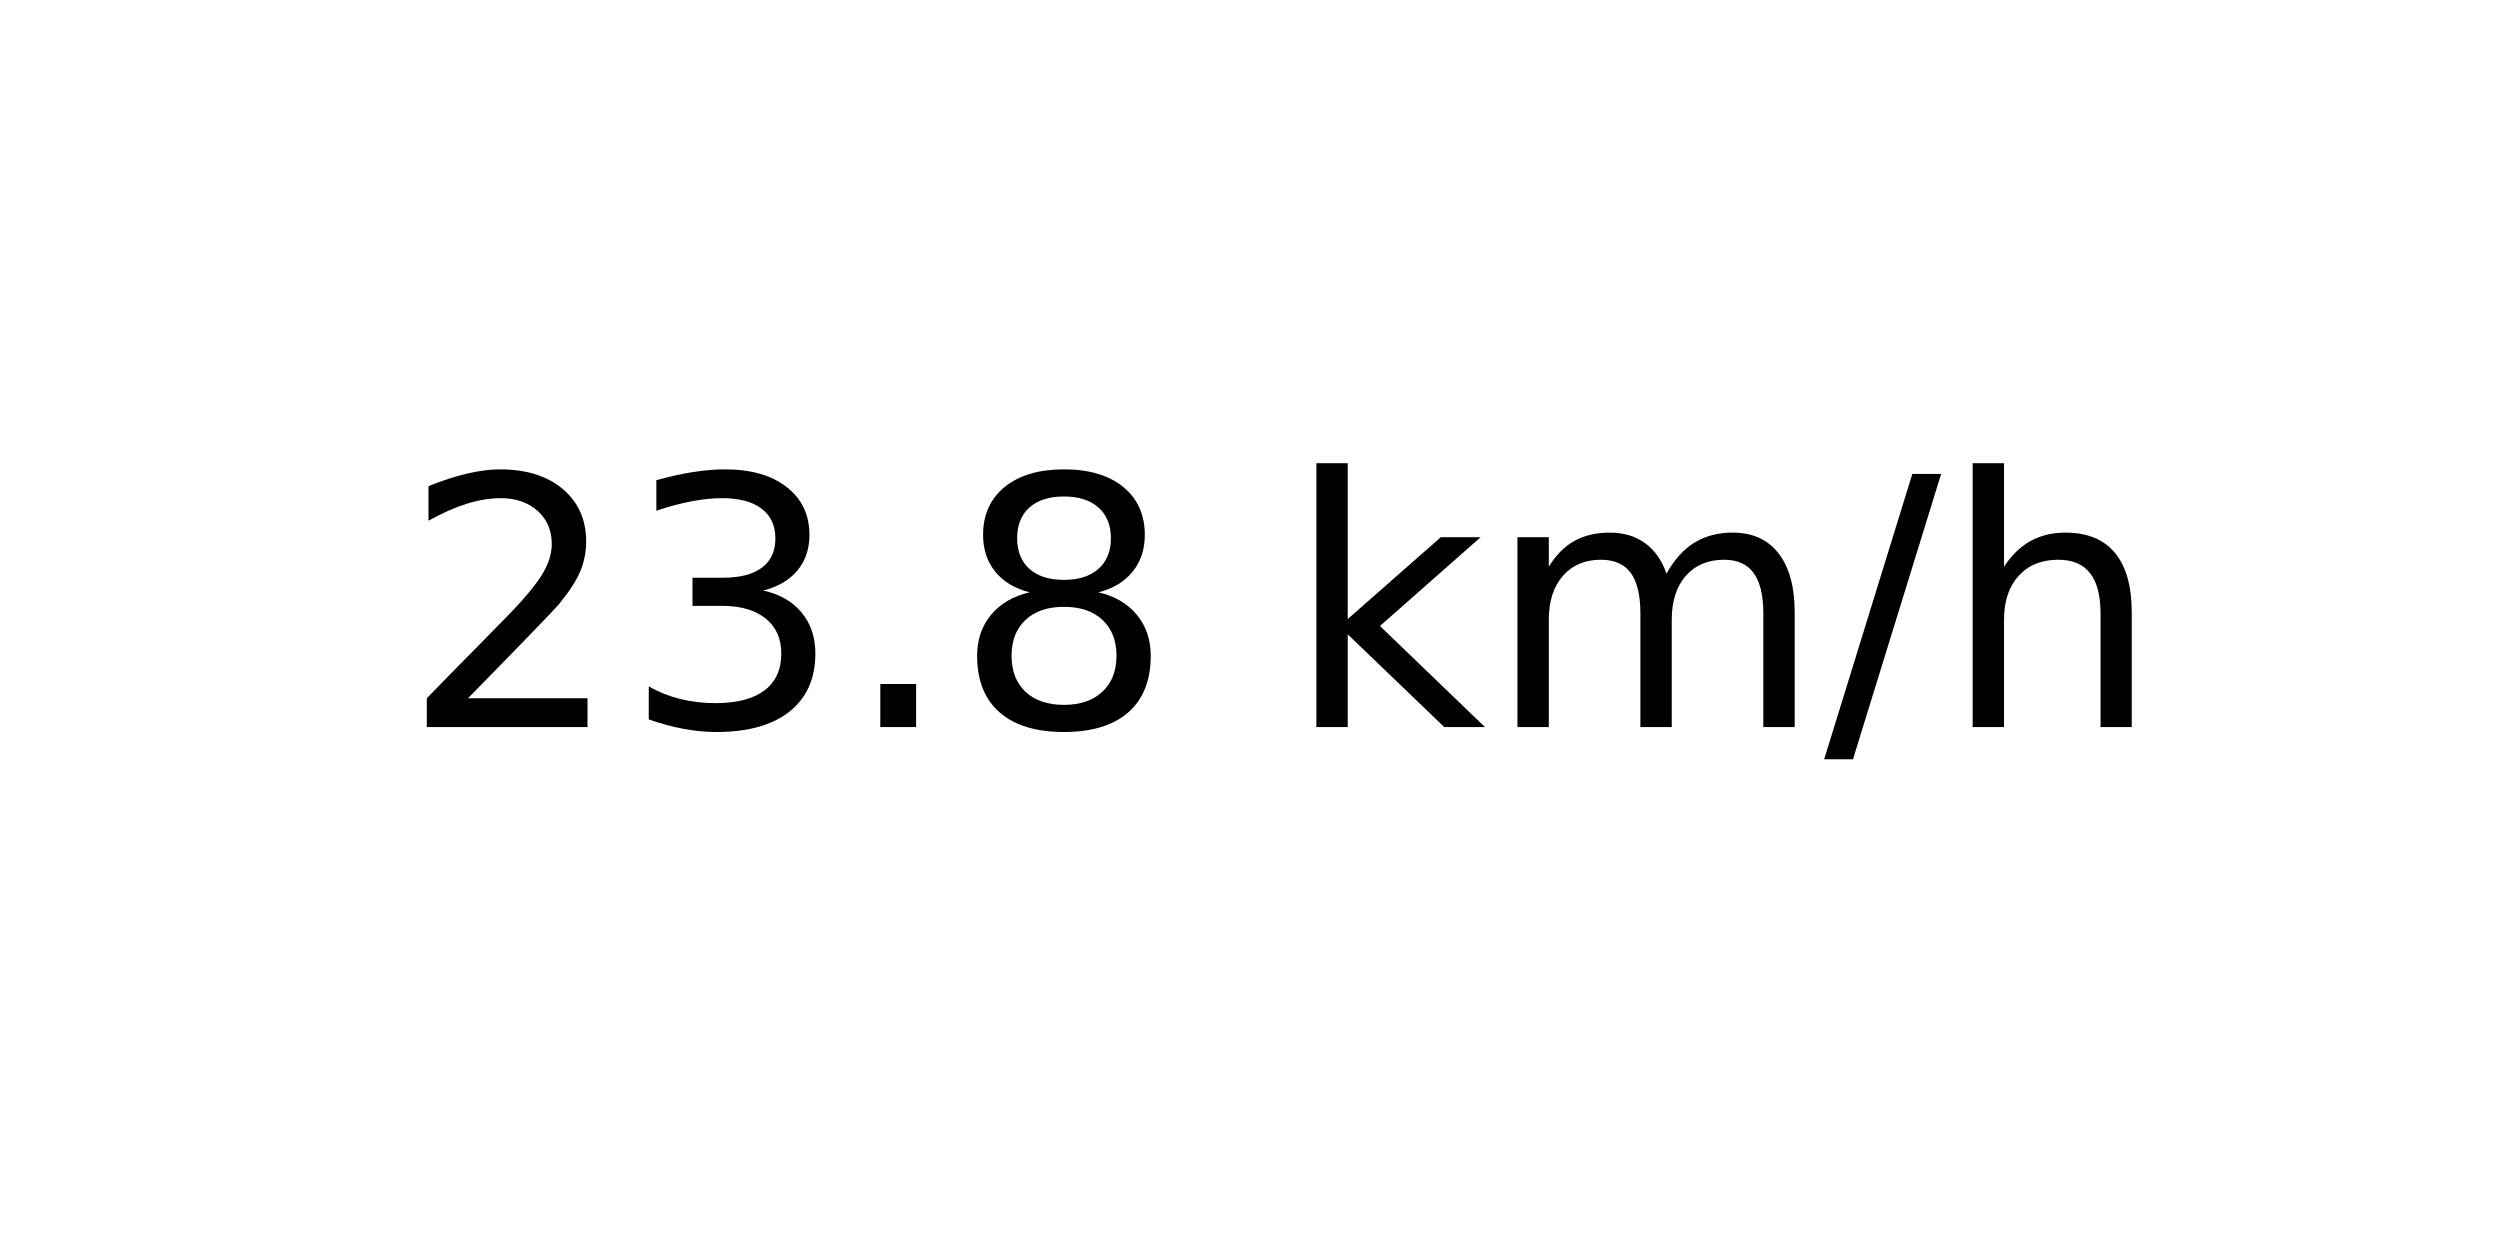
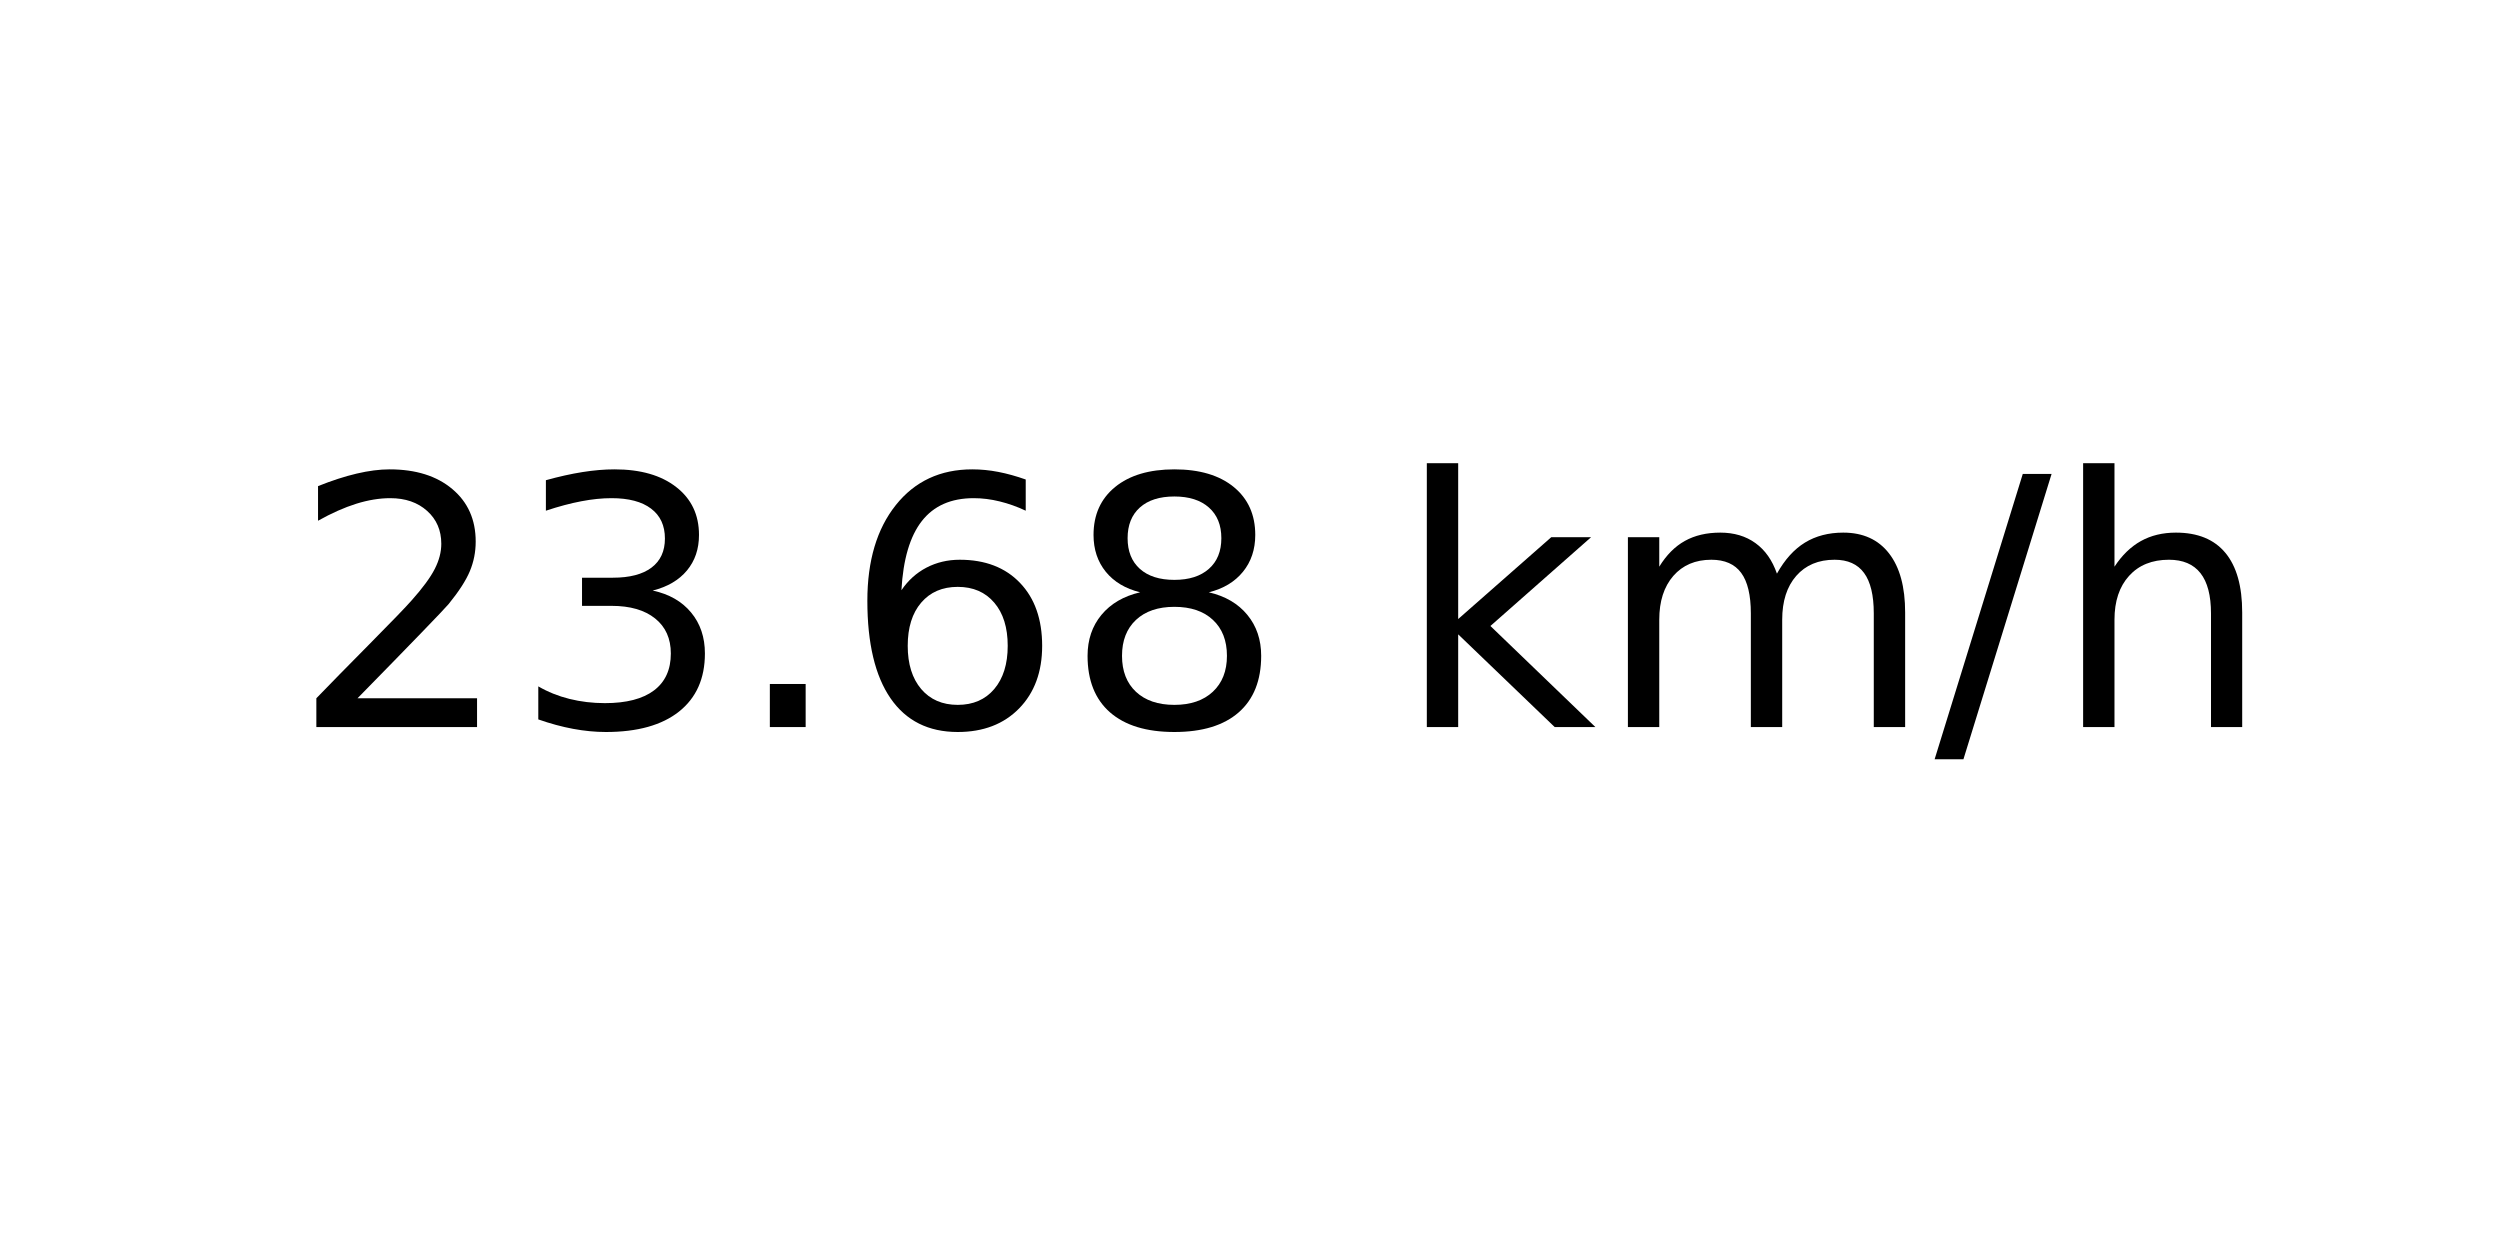
<svg xmlns="http://www.w3.org/2000/svg" xmlns:xlink="http://www.w3.org/1999/xlink" width="72pt" height="36pt" viewBox="0 0 72 36" version="1.1">
  <defs>
    <style type="text/css">*{stroke-linejoin: round; stroke-linecap: butt}</style>
  </defs>
  <g id="figure_1">
    <g id="axes_1">
      <g id="text_1">
-         <g transform="translate(11.55937 20.93937) scale(0.1 -0.1)">
+         <g transform="translate(8.378125 20.93937) scale(0.1 -0.1)">
          <defs>
            <path id="DejaVuSans-32" d="M 1228 531  L 3431 531  L 3431 0  L 469 0  L 469 531  Q 828 903 1448 1529  Q 2069 2156 2228 2338  Q 2531 2678 2651 2914  Q 2772 3150 2772 3378  Q 2772 3750 2511 3984  Q 2250 4219 1831 4219  Q 1534 4219 1204 4116  Q 875 4013 500 3803  L 500 4441  Q 881 4594 1212 4672  Q 1544 4750 1819 4750  Q 2544 4750 2975 4387  Q 3406 4025 3406 3419  Q 3406 3131 3298 2873  Q 3191 2616 2906 2266  Q 2828 2175 2409 1742  Q 1991 1309 1228 531  z " transform="scale(0.015625)" />
            <path id="DejaVuSans-33" d="M 2597 2516  Q 3050 2419 3304 2112  Q 3559 1806 3559 1356  Q 3559 666 3084 287  Q 2609 -91 1734 -91  Q 1441 -91 1130 -33  Q 819 25 488 141  L 488 750  Q 750 597 1062 519  Q 1375 441 1716 441  Q 2309 441 2620 675  Q 2931 909 2931 1356  Q 2931 1769 2642 2001  Q 2353 2234 1838 2234  L 1294 2234  L 1294 2753  L 1863 2753  Q 2328 2753 2575 2939  Q 2822 3125 2822 3475  Q 2822 3834 2567 4026  Q 2313 4219 1838 4219  Q 1578 4219 1281 4162  Q 984 4106 628 3988  L 628 4550  Q 988 4650 1302 4700  Q 1616 4750 1894 4750  Q 2613 4750 3031 4423  Q 3450 4097 3450 3541  Q 3450 3153 3228 2886  Q 3006 2619 2597 2516  z " transform="scale(0.015625)" />
            <path id="DejaVuSans-2e" d="M 684 794  L 1344 794  L 1344 0  L 684 0  L 684 794  z " transform="scale(0.015625)" />
+             <path id="DejaVuSans-36" d="M 2113 2584  Q 1688 2584 1439 2293  Q 1191 2003 1191 1497  Q 1191 994 1439 701  Q 1688 409 2113 409  Q 2538 409 2786 701  Q 3034 994 3034 1497  Q 3034 2003 2786 2293  Q 2538 2584 2113 2584  z M 3366 4563  L 3366 3988  Q 3128 4100 2886 4159  Q 2644 4219 2406 4219  Q 1781 4219 1451 3797  Q 1122 3375 1075 2522  Q 1259 2794 1537 2939  Q 1816 3084 2150 3084  Q 2853 3084 3261 2657  Q 3669 2231 3669 1497  Q 3669 778 3244 343  Q 2819 -91 2113 -91  Q 1303 -91 875 529  Q 447 1150 447 2328  Q 447 3434 972 4092  Q 1497 4750 2381 4750  Q 2619 4750 2861 4703  Q 3103 4656 3366 4563  z " transform="scale(0.015625)" />
            <path id="DejaVuSans-38" d="M 2034 2216  Q 1584 2216 1326 1975  Q 1069 1734 1069 1313  Q 1069 891 1326 650  Q 1584 409 2034 409  Q 2484 409 2743 651  Q 3003 894 3003 1313  Q 3003 1734 2745 1975  Q 2488 2216 2034 2216  z M 1403 2484  Q 997 2584 770 2862  Q 544 3141 544 3541  Q 544 4100 942 4425  Q 1341 4750 2034 4750  Q 2731 4750 3128 4425  Q 3525 4100 3525 3541  Q 3525 3141 3298 2862  Q 3072 2584 2669 2484  Q 3125 2378 3379 2068  Q 3634 1759 3634 1313  Q 3634 634 3220 271  Q 2806 -91 2034 -91  Q 1263 -91 848 271  Q 434 634 434 1313  Q 434 1759 690 2068  Q 947 2378 1403 2484  z M 1172 3481  Q 1172 3119 1398 2916  Q 1625 2713 2034 2713  Q 2441 2713 2670 2916  Q 2900 3119 2900 3481  Q 2900 3844 2670 4047  Q 2441 4250 2034 4250  Q 1625 4250 1398 4047  Q 1172 3844 1172 3481  z " transform="scale(0.015625)" />
            <path id="DejaVuSans-20" transform="scale(0.015625)" />
            <path id="DejaVuSans-6b" d="M 581 4863  L 1159 4863  L 1159 1991  L 2875 3500  L 3609 3500  L 1753 1863  L 3688 0  L 2938 0  L 1159 1709  L 1159 0  L 581 0  L 581 4863  z " transform="scale(0.015625)" />
            <path id="DejaVuSans-6d" d="M 3328 2828  Q 3544 3216 3844 3400  Q 4144 3584 4550 3584  Q 5097 3584 5394 3201  Q 5691 2819 5691 2113  L 5691 0  L 5113 0  L 5113 2094  Q 5113 2597 4934 2840  Q 4756 3084 4391 3084  Q 3944 3084 3684 2787  Q 3425 2491 3425 1978  L 3425 0  L 2847 0  L 2847 2094  Q 2847 2600 2669 2842  Q 2491 3084 2119 3084  Q 1678 3084 1418 2786  Q 1159 2488 1159 1978  L 1159 0  L 581 0  L 581 3500  L 1159 3500  L 1159 2956  Q 1356 3278 1631 3431  Q 1906 3584 2284 3584  Q 2666 3584 2933 3390  Q 3200 3197 3328 2828  z " transform="scale(0.015625)" />
            <path id="DejaVuSans-2f" d="M 1625 4666  L 2156 4666  L 531 -594  L 0 -594  L 1625 4666  z " transform="scale(0.015625)" />
            <path id="DejaVuSans-68" d="M 3513 2113  L 3513 0  L 2938 0  L 2938 2094  Q 2938 2591 2744 2837  Q 2550 3084 2163 3084  Q 1697 3084 1428 2787  Q 1159 2491 1159 1978  L 1159 0  L 581 0  L 581 4863  L 1159 4863  L 1159 2956  Q 1366 3272 1645 3428  Q 1925 3584 2291 3584  Q 2894 3584 3203 3211  Q 3513 2838 3513 2113  z " transform="scale(0.015625)" />
          </defs>
          <use xlink:href="#DejaVuSans-32" />
          <use xlink:href="#DejaVuSans-33" x="63.623" />
          <use xlink:href="#DejaVuSans-2e" x="127.246" />
-           <use xlink:href="#DejaVuSans-38" x="159.033" />
-           <use xlink:href="#DejaVuSans-20" x="222.656" />
-           <use xlink:href="#DejaVuSans-6b" x="254.443" />
-           <use xlink:href="#DejaVuSans-6d" x="312.354" />
-           <use xlink:href="#DejaVuSans-2f" x="409.766" />
-           <use xlink:href="#DejaVuSans-68" x="443.457" />
+           <use xlink:href="#DejaVuSans-36" x="159.033" />
+           <use xlink:href="#DejaVuSans-38" x="222.656" />
+           <use xlink:href="#DejaVuSans-20" x="286.279" />
+           <use xlink:href="#DejaVuSans-6b" x="318.066" />
+           <use xlink:href="#DejaVuSans-6d" x="375.977" />
+           <use xlink:href="#DejaVuSans-2f" x="473.389" />
+           <use xlink:href="#DejaVuSans-68" x="507.08" />
        </g>
      </g>
    </g>
  </g>
</svg>
